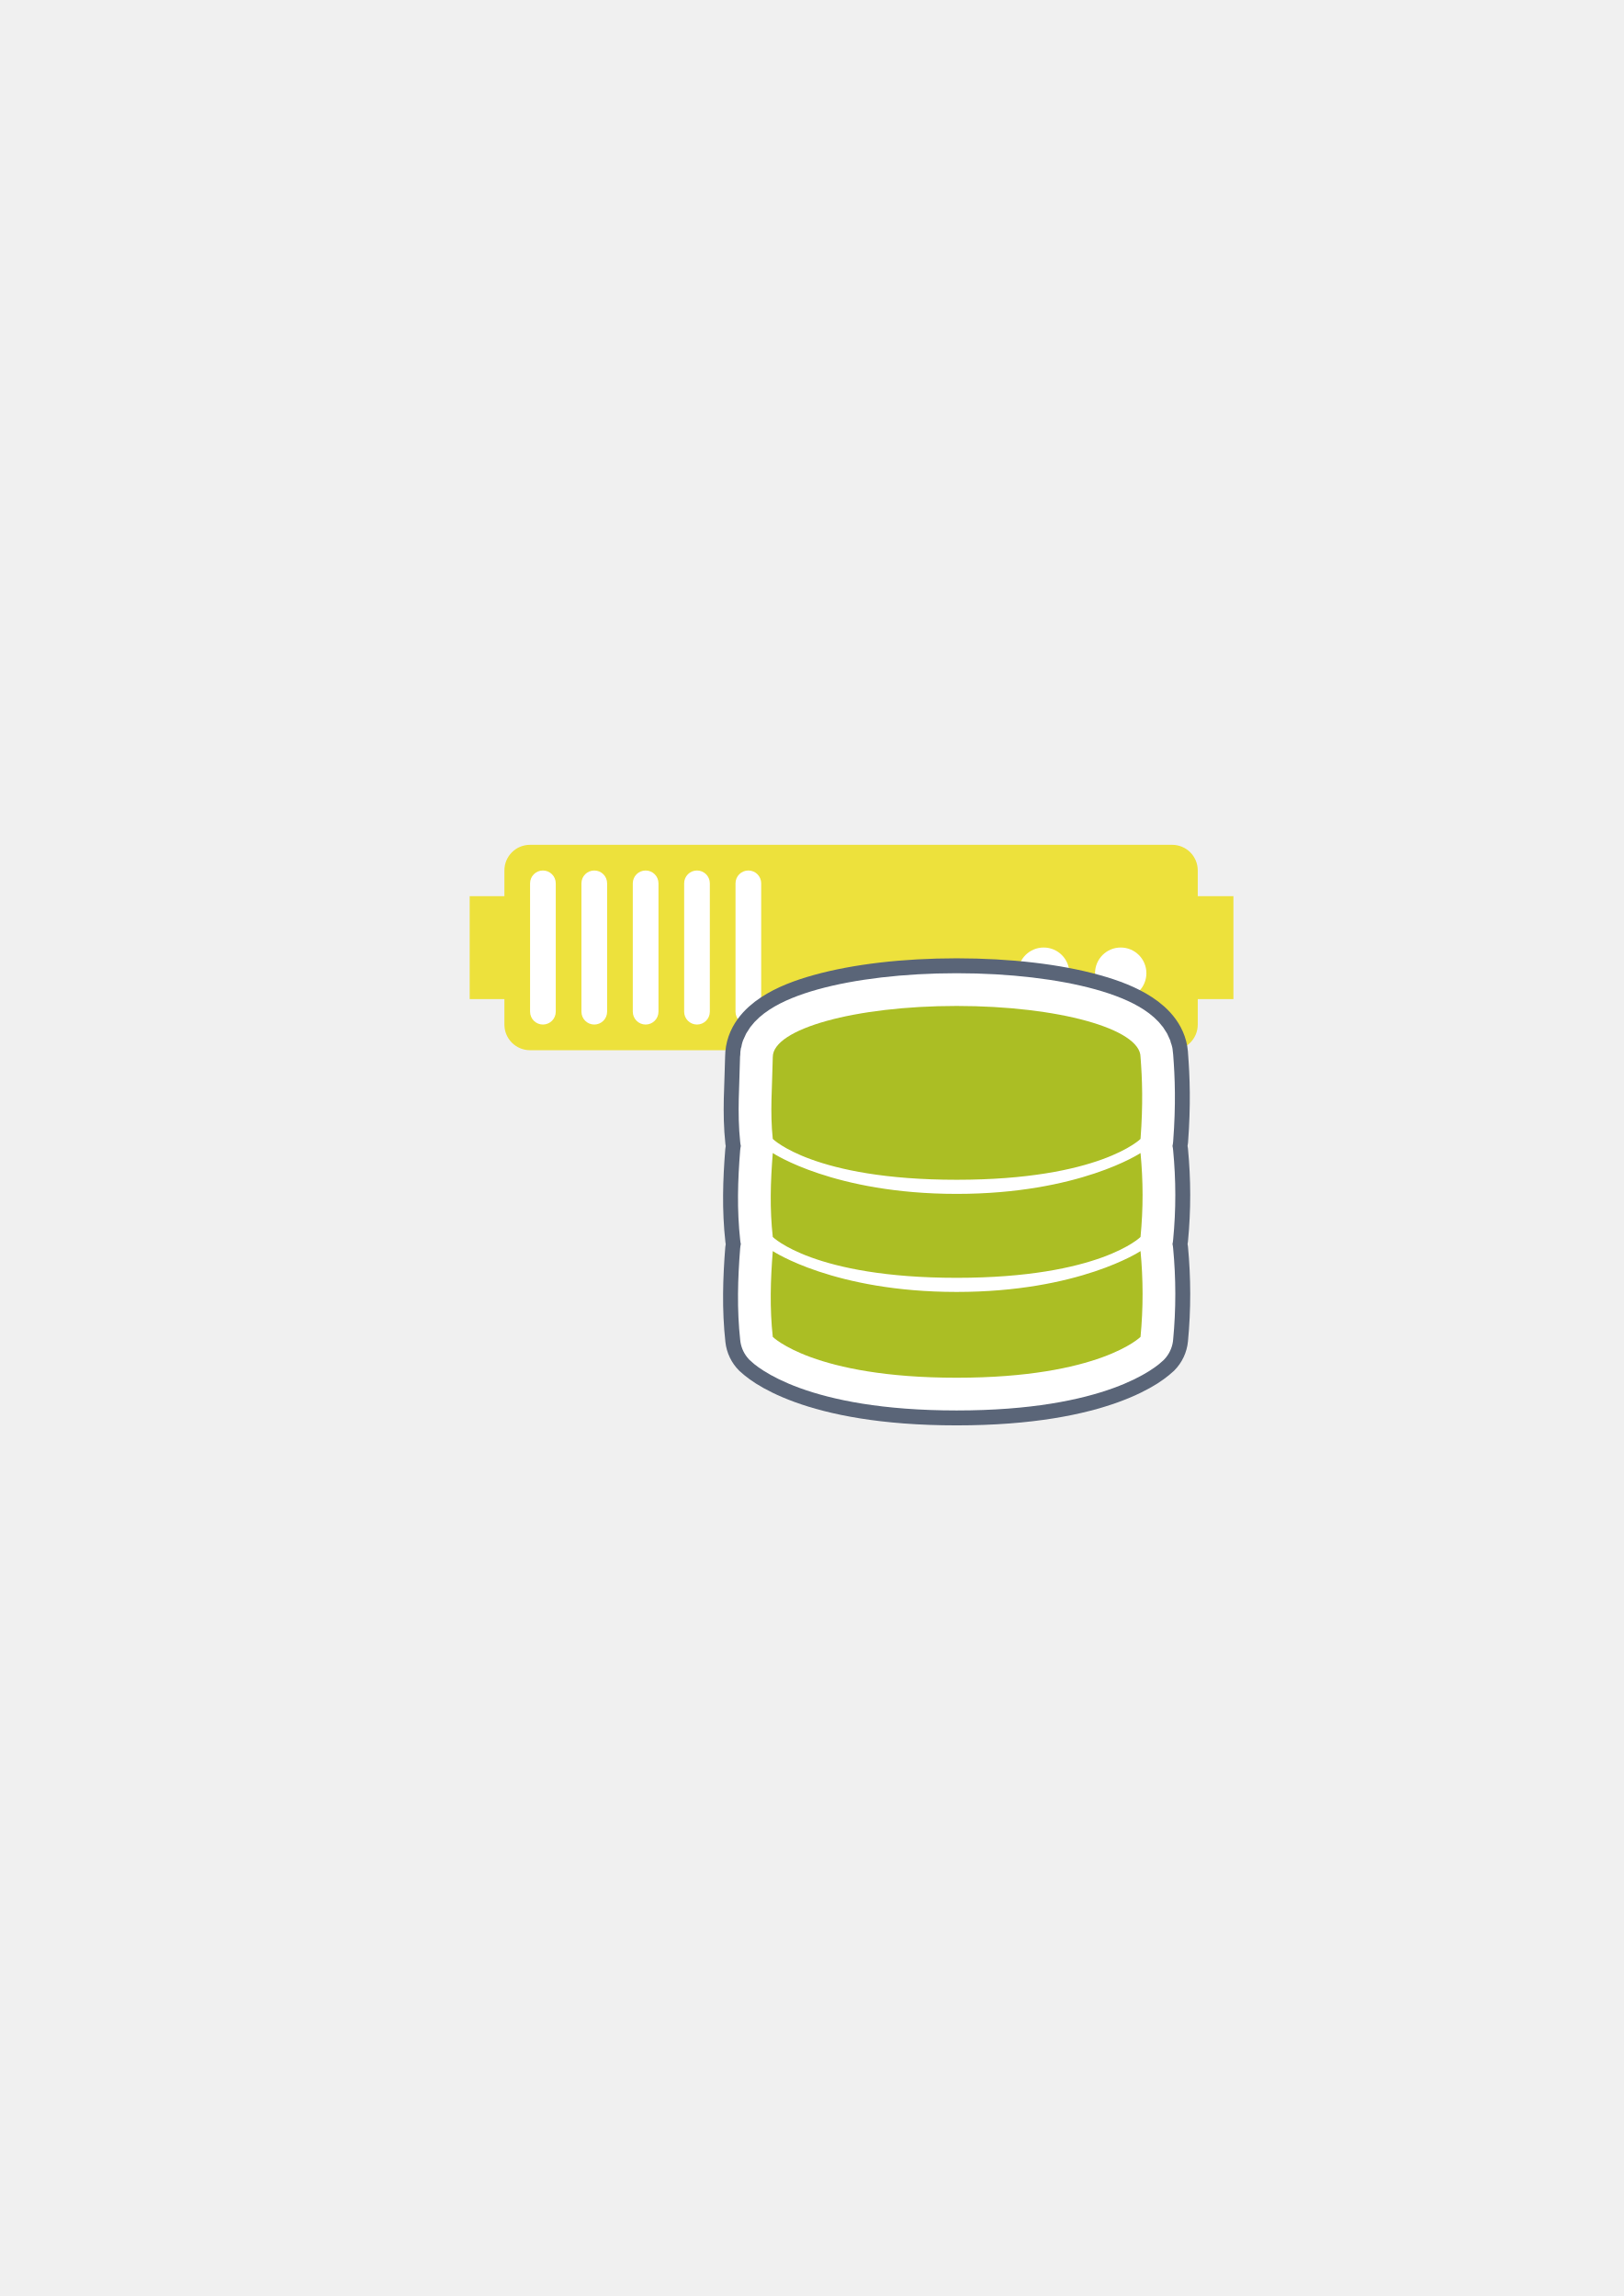
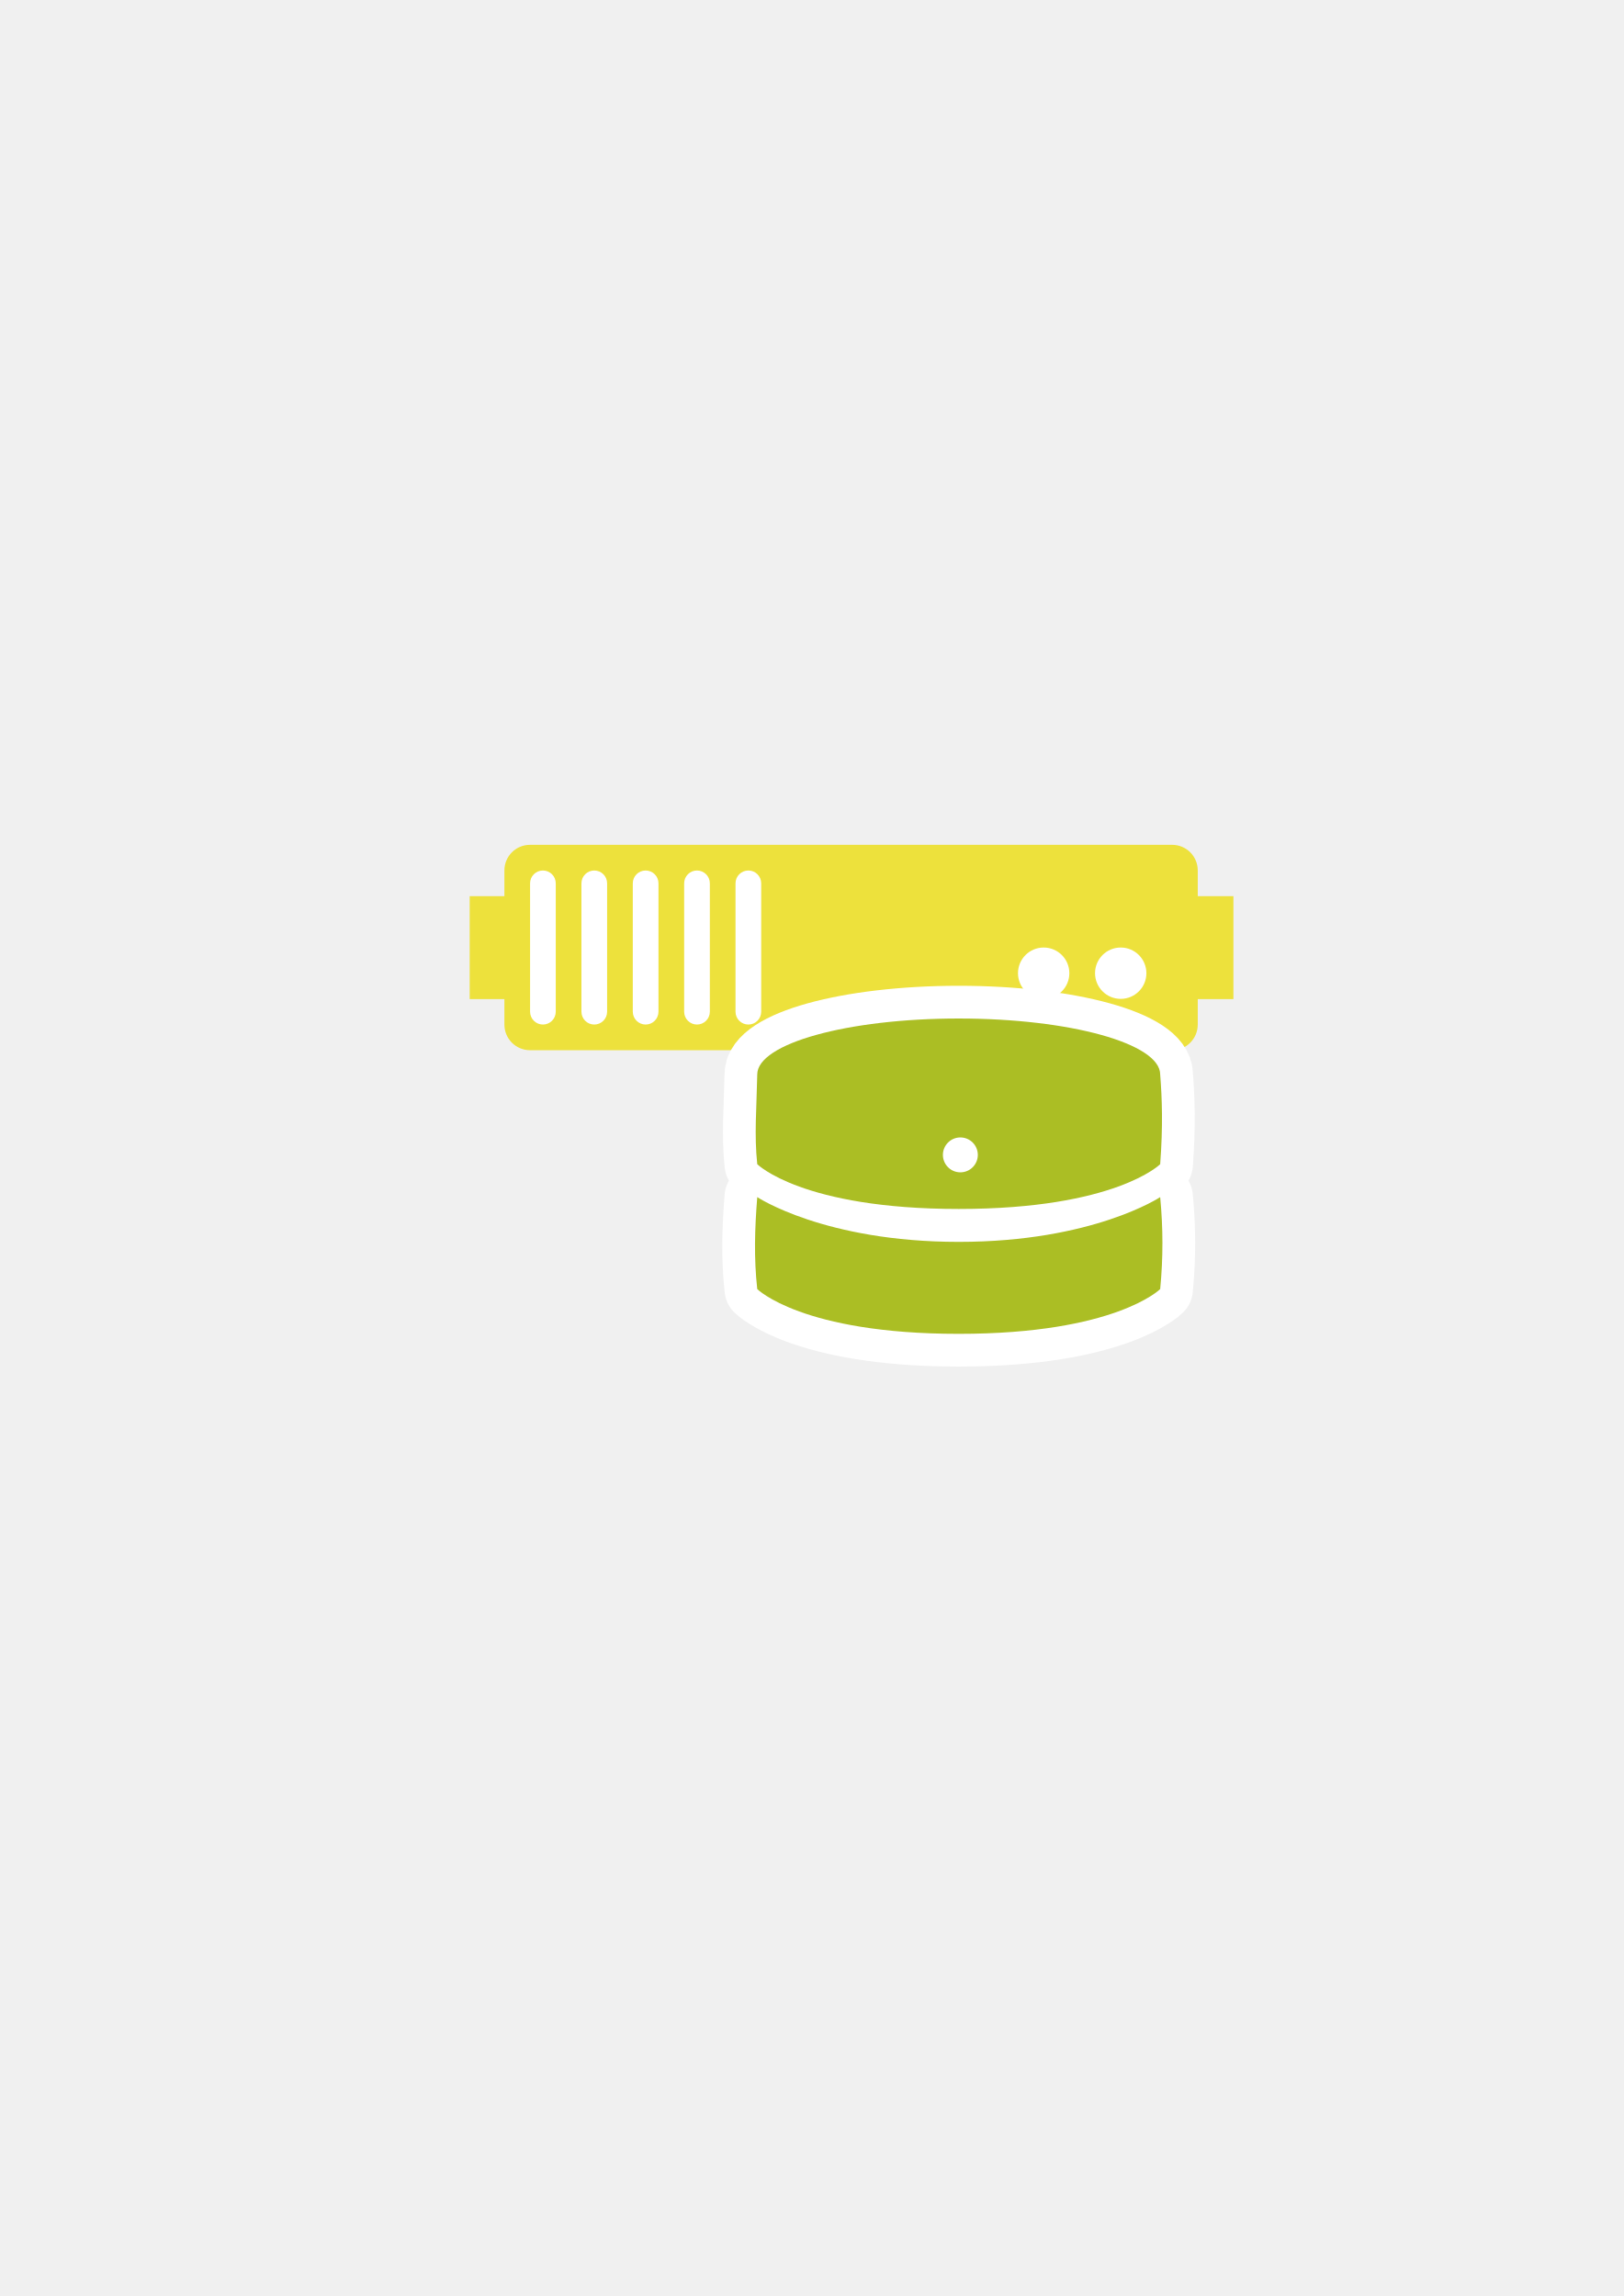
<svg xmlns="http://www.w3.org/2000/svg" width="210mm" height="297mm" viewBox="0 0 744.094 1052.362" id="svg2" version="1.1">
  <defs id="defs4">
    <linearGradient id="linearGradient2224">
      <stop id="stop2226" offset="0" style="stop-color:#7c7c7c;stop-opacity:1;" />
      <stop id="stop2228" offset="1" style="stop-color:#b8b8b8;stop-opacity:1;" />
    </linearGradient>
    <linearGradient id="linearGradient15218">
      <stop id="stop15220" offset="0" style="stop-color:#eeeeef;stop-opacity:1;" />
      <stop id="stop2736" offset="0.599" style="stop-color:#d3d7cf;stop-opacity:1;" />
      <stop id="stop2738" offset="0.828" style="stop-color:#ffffff;stop-opacity:1;" />
      <stop id="stop15222" offset="1" style="stop-color:#d3d7cf;stop-opacity:1;" />
    </linearGradient>
    <pattern y="0" x="0" height="6" width="6" patternUnits="userSpaceOnUse" id="EMFhbasepattern" />
    <pattern y="0" x="0" height="6" width="6" patternUnits="userSpaceOnUse" id="EMFhbasepattern-5" />
  </defs>
  <g id="layer1">
    <rect style="opacity:1;fill:none;fill-opacity:1;stroke:none;stroke-width:23;stroke-linecap:butt;stroke-linejoin:round;stroke-miterlimit:4;stroke-dasharray:none;stroke-opacity:1" id="rect4160" width="400" height="400" x="190" y="322.362" />
    <path style="color:#000000;clip-rule:nonzero;display:inline;overflow:visible;visibility:visible;opacity:1;isolation:auto;mix-blend-mode:normal;color-interpolation:sRGB;color-interpolation-filters:linearRGB;solid-color:#000000;solid-opacity:1;fill:#ede13c;fill-opacity:1;fill-rule:nonzero;stroke:none;stroke-width:30;stroke-linecap:butt;stroke-linejoin:round;stroke-miterlimit:4;stroke-dasharray:none;stroke-dashoffset:60.96;stroke-opacity:1;color-rendering:auto;image-rendering:auto;shape-rendering:auto;text-rendering:auto;enable-background:accumulate" d="m 242.919,387.215 c -6.52,0 -11.768,5.249 -11.768,11.768 l 0,11.768 -15.91,0 0,47.193 15.91,0 0,11.649 c 0,6.52 5.249,11.768 11.768,11.768 l 294.206,0 c 6.52,0 11.768,-5.249 11.768,-11.768 l 0,-11.649 16.347,0 0,-47.193 -16.347,0 0,-11.768 c 0,-6.52 -5.249,-11.768 -11.768,-11.768 l -294.206,0 z" id="rect4153" />
    <circle style="color:#000000;clip-rule:nonzero;display:inline;overflow:visible;visibility:visible;opacity:1;isolation:auto;mix-blend-mode:normal;color-interpolation:sRGB;color-interpolation-filters:linearRGB;solid-color:#000000;solid-opacity:1;fill:#ffffff;fill-opacity:1;fill-rule:nonzero;stroke:none;stroke-width:30;stroke-linecap:butt;stroke-linejoin:round;stroke-miterlimit:4;stroke-dasharray:none;stroke-dashoffset:60.96;stroke-opacity:1;color-rendering:auto;image-rendering:auto;shape-rendering:auto;text-rendering:auto;enable-background:accumulate" id="path4159" cx="513.589" cy="446.059" r="11.768" />
    <circle style="color:#000000;clip-rule:nonzero;display:inline;overflow:visible;visibility:visible;opacity:1;isolation:auto;mix-blend-mode:normal;color-interpolation:sRGB;color-interpolation-filters:linearRGB;solid-color:#000000;solid-opacity:1;fill:#ffffff;fill-opacity:1;fill-rule:nonzero;stroke:none;stroke-width:30;stroke-linecap:butt;stroke-linejoin:round;stroke-miterlimit:4;stroke-dasharray:none;stroke-dashoffset:60.96;stroke-opacity:1;color-rendering:auto;image-rendering:auto;shape-rendering:auto;text-rendering:auto;enable-background:accumulate" id="path4163" cx="478.284" cy="446.059" r="11.768" />
    <rect style="color:#000000;clip-rule:nonzero;display:inline;overflow:visible;visibility:visible;opacity:1;isolation:auto;mix-blend-mode:normal;color-interpolation:sRGB;color-interpolation-filters:linearRGB;solid-color:#000000;solid-opacity:1;fill:#ffffff;fill-opacity:1;fill-rule:nonzero;stroke:none;stroke-width:30;stroke-linecap:butt;stroke-linejoin:round;stroke-miterlimit:4;stroke-dasharray:none;stroke-dashoffset:60.96;stroke-opacity:1;color-rendering:auto;image-rendering:auto;shape-rendering:auto;text-rendering:auto;enable-background:accumulate" id="rect4165" width="11.768" height="70.61" x="242.919" y="398.986" ry="5.884" />
    <rect style="color:#000000;clip-rule:nonzero;display:inline;overflow:visible;visibility:visible;opacity:1;isolation:auto;mix-blend-mode:normal;color-interpolation:sRGB;color-interpolation-filters:linearRGB;solid-color:#000000;solid-opacity:1;fill:#ffffff;fill-opacity:1;fill-rule:nonzero;stroke:none;stroke-width:30;stroke-linecap:butt;stroke-linejoin:round;stroke-miterlimit:4;stroke-dasharray:none;stroke-dashoffset:60.96;stroke-opacity:1;color-rendering:auto;image-rendering:auto;shape-rendering:auto;text-rendering:auto;enable-background:accumulate" id="rect4167" width="11.768" height="70.61" x="266.455" y="398.986" ry="5.884" />
    <rect style="color:#000000;clip-rule:nonzero;display:inline;overflow:visible;visibility:visible;opacity:1;isolation:auto;mix-blend-mode:normal;color-interpolation:sRGB;color-interpolation-filters:linearRGB;solid-color:#000000;solid-opacity:1;fill:#ffffff;fill-opacity:1;fill-rule:nonzero;stroke:none;stroke-width:30;stroke-linecap:butt;stroke-linejoin:round;stroke-miterlimit:4;stroke-dasharray:none;stroke-dashoffset:60.96;stroke-opacity:1;color-rendering:auto;image-rendering:auto;shape-rendering:auto;text-rendering:auto;enable-background:accumulate" id="rect4169" width="11.768" height="70.61" x="289.992" y="398.986" ry="5.884" />
    <rect style="color:#000000;clip-rule:nonzero;display:inline;overflow:visible;visibility:visible;opacity:1;isolation:auto;mix-blend-mode:normal;color-interpolation:sRGB;color-interpolation-filters:linearRGB;solid-color:#000000;solid-opacity:1;fill:#ffffff;fill-opacity:1;fill-rule:nonzero;stroke:none;stroke-width:30;stroke-linecap:butt;stroke-linejoin:round;stroke-miterlimit:4;stroke-dasharray:none;stroke-dashoffset:60.96;stroke-opacity:1;color-rendering:auto;image-rendering:auto;shape-rendering:auto;text-rendering:auto;enable-background:accumulate" id="rect4173" width="11.768" height="70.61" x="313.528" y="398.986" ry="5.884" />
    <rect style="color:#000000;clip-rule:nonzero;display:inline;overflow:visible;visibility:visible;opacity:1;isolation:auto;mix-blend-mode:normal;color-interpolation:sRGB;color-interpolation-filters:linearRGB;solid-color:#000000;solid-opacity:1;fill:#ffffff;fill-opacity:1;fill-rule:nonzero;stroke:none;stroke-width:30;stroke-linecap:butt;stroke-linejoin:round;stroke-miterlimit:4;stroke-dasharray:none;stroke-dashoffset:60.96;stroke-opacity:1;color-rendering:auto;image-rendering:auto;shape-rendering:auto;text-rendering:auto;enable-background:accumulate" id="rect4175" width="11.768" height="70.61" x="337.065" y="398.986" ry="5.884" />
-     <path style="color:#000000;font-style:normal;font-variant:normal;font-weight:normal;font-stretch:normal;font-size:medium;line-height:normal;font-family:sans-serif;text-indent:0;text-align:start;text-decoration:none;text-decoration-line:none;text-decoration-style:solid;text-decoration-color:#000000;letter-spacing:normal;word-spacing:normal;text-transform:none;direction:ltr;block-progression:tb;writing-mode:lr-tb;baseline-shift:baseline;text-anchor:start;white-space:normal;clip-rule:nonzero;display:inline;overflow:visible;visibility:visible;opacity:1;isolation:auto;mix-blend-mode:normal;color-interpolation:sRGB;color-interpolation-filters:linearRGB;solid-color:#000000;solid-opacity:1;fill:#ffffff;fill-opacity:1;fill-rule:nonzero;stroke:#5a6578;stroke-width:23;stroke-linecap:butt;stroke-linejoin:round;stroke-miterlimit:4;stroke-dasharray:none;stroke-dashoffset:0;stroke-opacity:1;color-rendering:auto;image-rendering:auto;shape-rendering:auto;text-rendering:auto;enable-background:accumulate" d="m 438.406,450.736 c -24.045,0 -45.795,2.635 -62.351,7.233 -8.278,2.299 -15.258,5.011 -20.967,8.76 -5.708,3.749 -11.285,9.491 -11.285,17.751 l 0.001,-0.195 c -0.264,13.927 -1.382,25.189 0.055,38.816 a 10.338,10.338 0 0 0 0.472,2.16 10.338,10.338 0 0 0 -0.497,2.407 c -1.076,13.547 -1.503,26.587 0.031,40.429 a 10.338,10.338 0 0 0 0.466,2.111 10.338,10.338 0 0 0 -0.497,2.401 c -1.079,13.582 -1.508,27.391 0.031,41.282 a 10.338,10.338 0 0 0 2.964,6.171 c 0,0 2.314,2.192 5.739,4.356 3.426,2.164 8.495,4.831 15.593,7.412 14.198,5.163 36.488,9.985 70.243,9.985 33.754,0 56.045,-4.822 70.243,-9.985 7.099,-2.581 12.166,-5.249 15.592,-7.412 3.426,-2.164 5.739,-4.356 5.739,-4.356 a 10.338,10.338 0 0 0 2.981,-6.322 c 1.338,-13.938 1.283,-27.706 0.001,-41.283 a 10.338,10.338 0 0 0 -0.485,-2.267 10.338,10.338 0 0 0 0.483,-2.244 c 1.334,-13.896 1.279,-26.896 10e-4,-40.431 a 10.338,10.338 0 0 0 -0.485,-2.267 10.338,10.338 0 0 0 0.501,-2.456 c 1.252,-16.642 0.803,-28.812 -0.001,-39.115 l 0.031,0.804 c 0,-8.26 -5.576,-14.002 -11.285,-17.751 -5.708,-3.749 -12.689,-6.46 -20.967,-8.76 -16.555,-4.599 -38.306,-7.233 -62.351,-7.233 z m 0,20.675 c 22.493,0 42.875,2.607 56.817,6.48 6.971,1.936 12.331,4.268 15.151,6.12 1.387,0.911 1.858,1.454 2.004,1.578 0.659,8.541 0.986,18.118 0.246,30.932 -2.188,1.339 -5.641,3.181 -11.041,5.144 -11.55,4.2 -31.392,8.74 -63.177,8.74 -31.785,0 -51.627,-4.54 -63.177,-8.74 -5.432,-1.975 -8.905,-3.831 -11.09,-5.171 -0.561,-9.358 0.05,-18.659 0.311,-30.919 0.151,-0.13 0.613,-0.661 1.988,-1.564 2.82,-1.852 8.179,-4.184 15.151,-6.12 13.943,-3.873 34.324,-6.48 56.817,-6.48 z m 74.788,73.118 c 0.1,5.555 -0.062,11.147 -0.482,16.884 -2.181,1.341 -5.671,3.208 -11.129,5.193 -11.55,4.2 -31.392,8.741 -63.177,8.741 -31.785,0 -51.627,-4.541 -63.177,-8.741 -5.478,-1.992 -8.981,-3.869 -11.16,-5.21 -0.438,-5.593 -0.563,-11.174 -0.423,-16.855 2.534,1.03 5.182,2.079 8.291,3.116 15.025,5.008 37.231,9.893 66.468,9.893 29.237,0 51.443,-4.885 66.468,-9.893 3.121,-1.04 5.779,-2.095 8.32,-3.128 z m -0.009,44.946 c 0.111,5.881 -0.048,11.791 -0.478,17.735 -2.182,1.341 -5.669,3.207 -11.123,5.19 -11.55,4.2 -31.392,8.741 -63.177,8.741 -31.785,0 -51.627,-4.541 -63.177,-8.741 -5.474,-1.991 -8.975,-3.865 -11.154,-5.206 -0.448,-5.79 -0.566,-11.694 -0.415,-17.707 2.53,1.028 5.173,2.077 8.278,3.112 15.025,5.008 37.231,9.893 66.468,9.893 29.237,0 51.443,-4.885 66.468,-9.893 3.117,-1.039 5.772,-2.092 8.31,-3.124 z" id="path4222" />
-     <path id="path4220" d="m 438.406,461.074 c -46.538,0 -84.265,10.48 -84.265,23.407 -0.272,14.329 -1.312,25.095 0,37.536 0,0 18.726,18.726 84.265,18.726 65.54,0 84.265,-18.726 84.265,-18.726 1.21,-16.094 0.779,-27.549 0,-37.536 0,-12.927 -37.727,-23.407 -84.265,-23.407 z m -84.265,67.412 c -1.052,13.239 -1.432,25.543 0,38.472 0,0 18.726,18.726 84.265,18.726 65.54,0 84.265,-18.726 84.265,-18.726 1.274,-13.267 1.223,-25.517 0,-38.472 0,0 -28.088,18.726 -84.265,18.726 -56.177,0 -84.265,-18.726 -84.265,-18.726 z m 0,44.942 c -1.052,13.239 -1.432,26.395 0,39.324 0,0 18.726,18.726 84.265,18.726 65.54,0 84.265,-18.726 84.265,-18.726 1.274,-13.267 1.223,-26.369 0,-39.324 0,0 -28.088,18.726 -84.265,18.726 -56.177,0 -84.265,-18.726 -84.265,-18.726 z" style="color:#000000;clip-rule:nonzero;display:inline;overflow:visible;visibility:visible;opacity:1;isolation:auto;mix-blend-mode:normal;color-interpolation:sRGB;color-interpolation-filters:linearRGB;solid-color:#000000;solid-opacity:1;fill:#abbe24;fill-opacity:1;fill-rule:nonzero;stroke:#ffffff;stroke-width:30;stroke-linecap:butt;stroke-linejoin:round;stroke-miterlimit:4;stroke-dasharray:none;stroke-dashoffset:0;stroke-opacity:1;color-rendering:auto;image-rendering:auto;shape-rendering:auto;text-rendering:auto;enable-background:accumulate" />
-     <path style="color:#000000;clip-rule:nonzero;display:inline;overflow:visible;visibility:visible;opacity:1;isolation:auto;mix-blend-mode:normal;color-interpolation:sRGB;color-interpolation-filters:linearRGB;solid-color:#000000;solid-opacity:1;fill:#abbe24;fill-opacity:1;fill-rule:nonzero;stroke:none;stroke-width:3.6;stroke-linecap:butt;stroke-linejoin:round;stroke-miterlimit:4;stroke-dasharray:none;stroke-dashoffset:0;stroke-opacity:1;color-rendering:auto;image-rendering:auto;shape-rendering:auto;text-rendering:auto;enable-background:accumulate" d="m 438.406,461.074 c -46.538,0 -84.265,10.48 -84.265,23.407 -0.272,14.329 -1.312,25.095 0,37.536 0,0 18.726,18.726 84.265,18.726 65.54,0 84.265,-18.726 84.265,-18.726 1.21,-16.094 0.779,-27.549 0,-37.536 0,-12.927 -37.727,-23.407 -84.265,-23.407 z m -84.265,67.412 c -1.052,13.239 -1.432,25.543 0,38.472 0,0 18.726,18.726 84.265,18.726 65.54,0 84.265,-18.726 84.265,-18.726 1.274,-13.267 1.223,-25.517 0,-38.472 0,0 -28.088,18.726 -84.265,18.726 -56.177,0 -84.265,-18.726 -84.265,-18.726 z m 0,44.942 c -1.052,13.239 -1.432,26.395 0,39.324 0,0 18.726,18.726 84.265,18.726 65.54,0 84.265,-18.726 84.265,-18.726 1.274,-13.267 1.223,-26.369 0,-39.324 0,0 -28.088,18.726 -84.265,18.726 -56.177,0 -84.265,-18.726 -84.265,-18.726 z" id="path4165" />
+     <g transform="translate(-0.6470014,0.7339047)" id="g4169">
+       <path style="color:#000000;clip-rule:nonzero;display:inline;overflow:visible;visibility:visible;opacity:1;isolation:auto;mix-blend-mode:normal;color-interpolation:sRGB;color-interpolation-filters:linearRGB;solid-color:#000000;solid-opacity:1;fill:#abbe24;fill-opacity:1;fill-rule:nonzero;stroke:#ffffff;stroke-width:30;stroke-linecap:butt;stroke-linejoin:round;stroke-miterlimit:4;stroke-dasharray:none;stroke-dashoffset:0;stroke-opacity:1;color-rendering:auto;image-rendering:auto;shape-rendering:auto;text-rendering:auto;enable-background:accumulate" d="m 440,466.096 c -50.991,0 -92.327,11.482 -92.327,25.647 -0.298,15.7 -1.438,27.496 0,41.127 0,0 20.517,20.517 92.327,20.517 71.81,0 92.327,-20.517 92.327,-20.517 1.326,-17.633 0.854,-30.185 0,-41.127 0,-14.164 -41.336,-25.647 -92.327,-25.647 z m -92.327,81.862 c -1.152,14.506 -1.569,27.987 0,42.153 0,0 20.517,20.517 92.327,20.517 71.81,0 92.327,-20.517 92.327,-20.517 1.396,-14.537 1.34,-27.958 0,-42.153 0,0 -30.776,20.517 -92.327,20.517 -61.552,0 -92.327,-20.517 -92.327,-20.517 z" id="path4181" />
+       <path id="path4165" d="m 440,466.096 c -50.991,0 -92.327,11.482 -92.327,25.647 -0.298,15.7 -1.438,27.496 0,41.127 0,0 20.517,20.517 92.327,20.517 71.81,0 92.327,-20.517 92.327,-20.517 1.326,-17.633 0.854,-30.185 0,-41.127 0,-14.164 -41.336,-25.647 -92.327,-25.647 z m -92.327,81.862 c -1.152,14.506 -1.569,27.987 0,42.153 0,0 20.517,20.517 92.327,20.517 71.81,0 92.327,-20.517 92.327,-20.517 1.396,-14.537 1.34,-27.958 0,-42.153 0,0 -30.776,20.517 -92.327,20.517 -61.552,0 -92.327,-20.517 -92.327,-20.517 z" style="color:#000000;clip-rule:nonzero;display:inline;overflow:visible;visibility:visible;opacity:1;isolation:auto;mix-blend-mode:normal;color-interpolation:sRGB;color-interpolation-filters:linearRGB;solid-color:#000000;solid-opacity:1;fill:#abbe24;fill-opacity:1;fill-rule:nonzero;stroke:none;stroke-width:3.6;stroke-linecap:butt;stroke-linejoin:round;stroke-miterlimit:4;stroke-dasharray:none;stroke-dashoffset:0;stroke-opacity:1;color-rendering:auto;image-rendering:auto;shape-rendering:auto;text-rendering:auto;enable-background:accumulate" />
+       <circle r="8" cy="528.604" cx="440.752" id="path4171" style="color:#000000;clip-rule:nonzero;display:inline;overflow:visible;visibility:visible;opacity:1;isolation:auto;mix-blend-mode:normal;color-interpolation:sRGB;color-interpolation-filters:linearRGB;solid-color:#000000;solid-opacity:1;fill:#ffffff;fill-opacity:1;fill-rule:nonzero;stroke:none;stroke-width:30;stroke-linecap:square;stroke-linejoin:round;stroke-miterlimit:4;stroke-dasharray:none;stroke-dashoffset:0;stroke-opacity:1;color-rendering:auto;image-rendering:auto;shape-rendering:auto;text-rendering:auto;enable-background:accumulate" />
+     </g>
  </g>
</svg>
